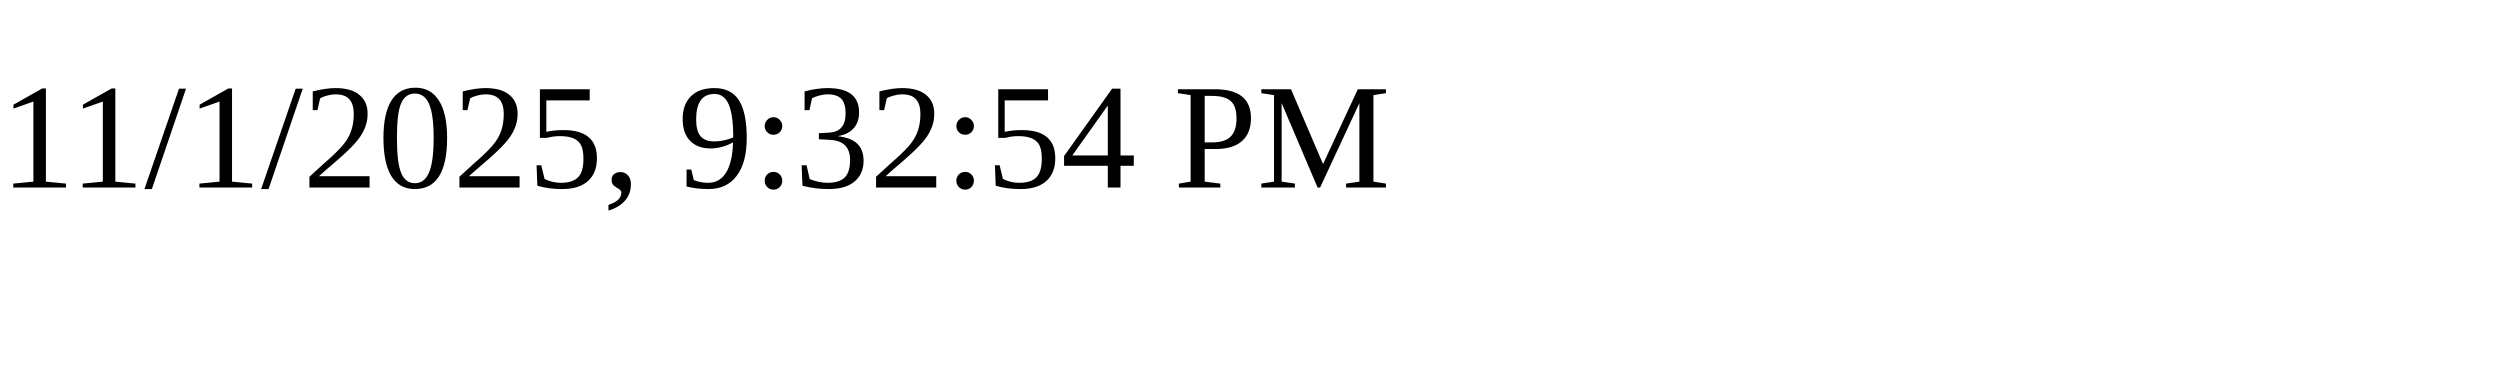
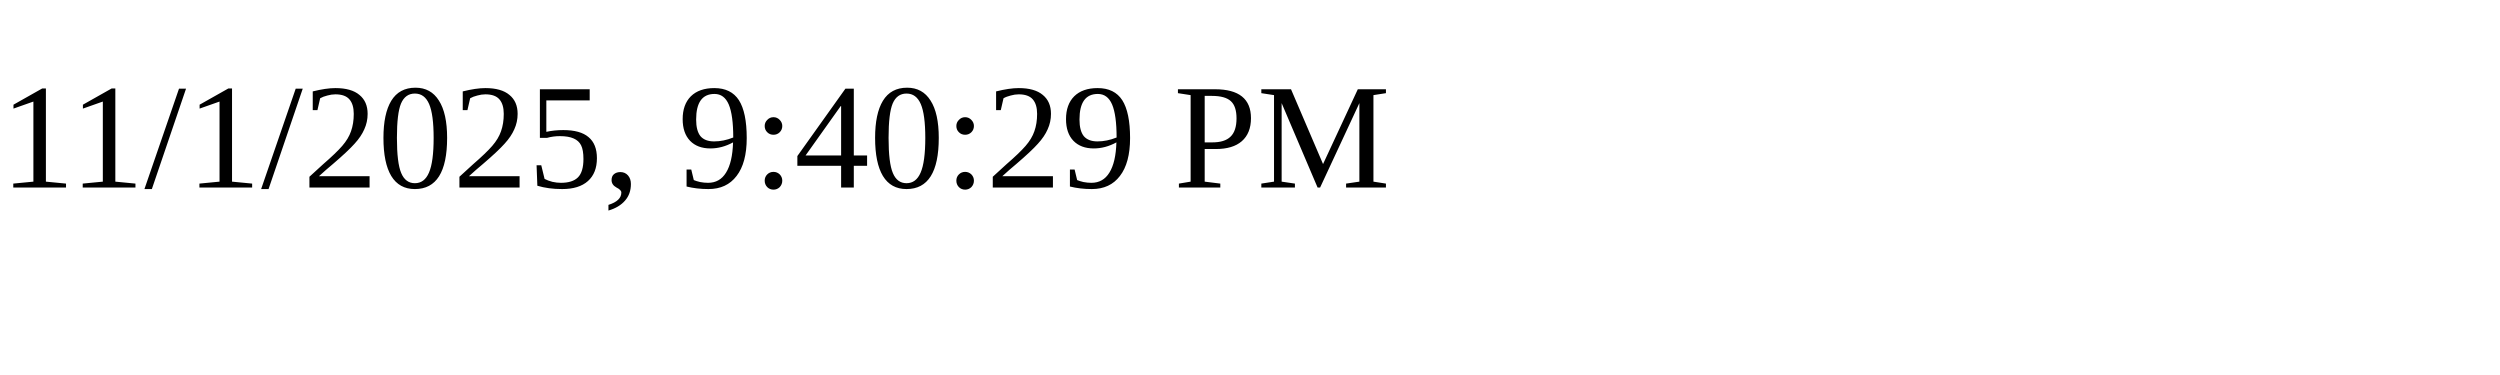
<svg xmlns="http://www.w3.org/2000/svg" height="30" width="200">
-   <text x="0" y="15">11/1/2025, 9:32:54 PM</text>
+   <text x="0" y="15">11/1/2025, 9:40:29 PM</text>
</svg>
